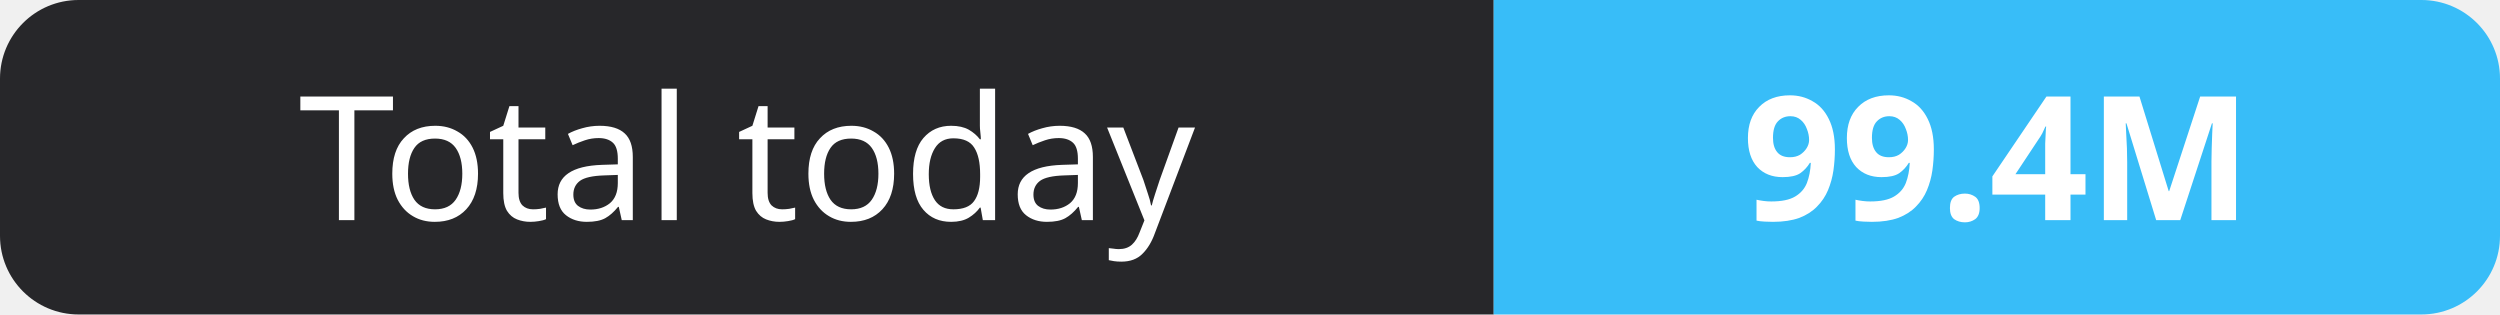
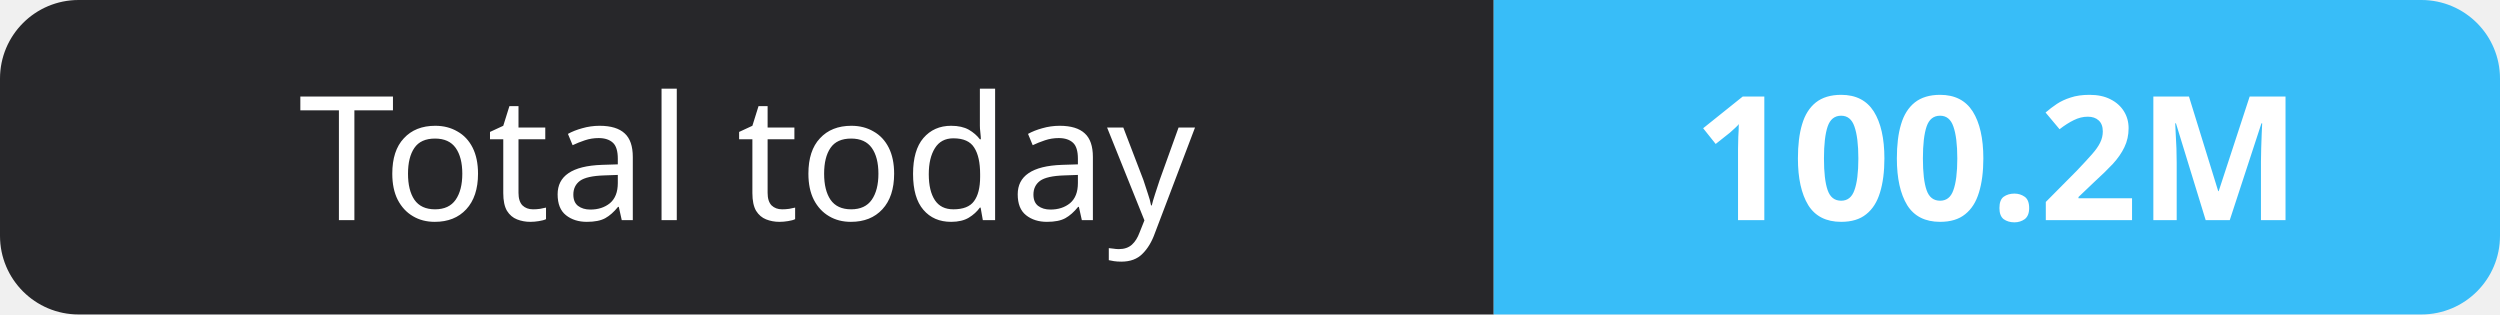
- <svg xmlns="http://www.w3.org/2000/svg" width="159" height="20" role="img" aria-label="Total today: 99.4M">
+ <svg xmlns="http://www.w3.org/2000/svg" width="159" height="20" role="img" aria-label="Total today: 100.2M">
  <clipPath id="r">
    <rect width="159" height="20" rx="5" fill="#fff" />
  </clipPath>
  <g clip-path="url(#r)">
    <rect width="95" height="20" fill="#27272a" />
    <rect x="95" width="64" height="20" fill="#38bdf8" />
  </g>
  <g fill="#fff" text-anchor="middle" font-family="Verdana,Geneva,sans-serif" font-size="11">
    <text x="47.5" y="14">Total today</text>
-     <text x="127.0" y="14" font-weight="700">99.4M</text>
+     <text x="127.0" y="14" font-weight="700">100.2M</text>
  </g>
</svg>
